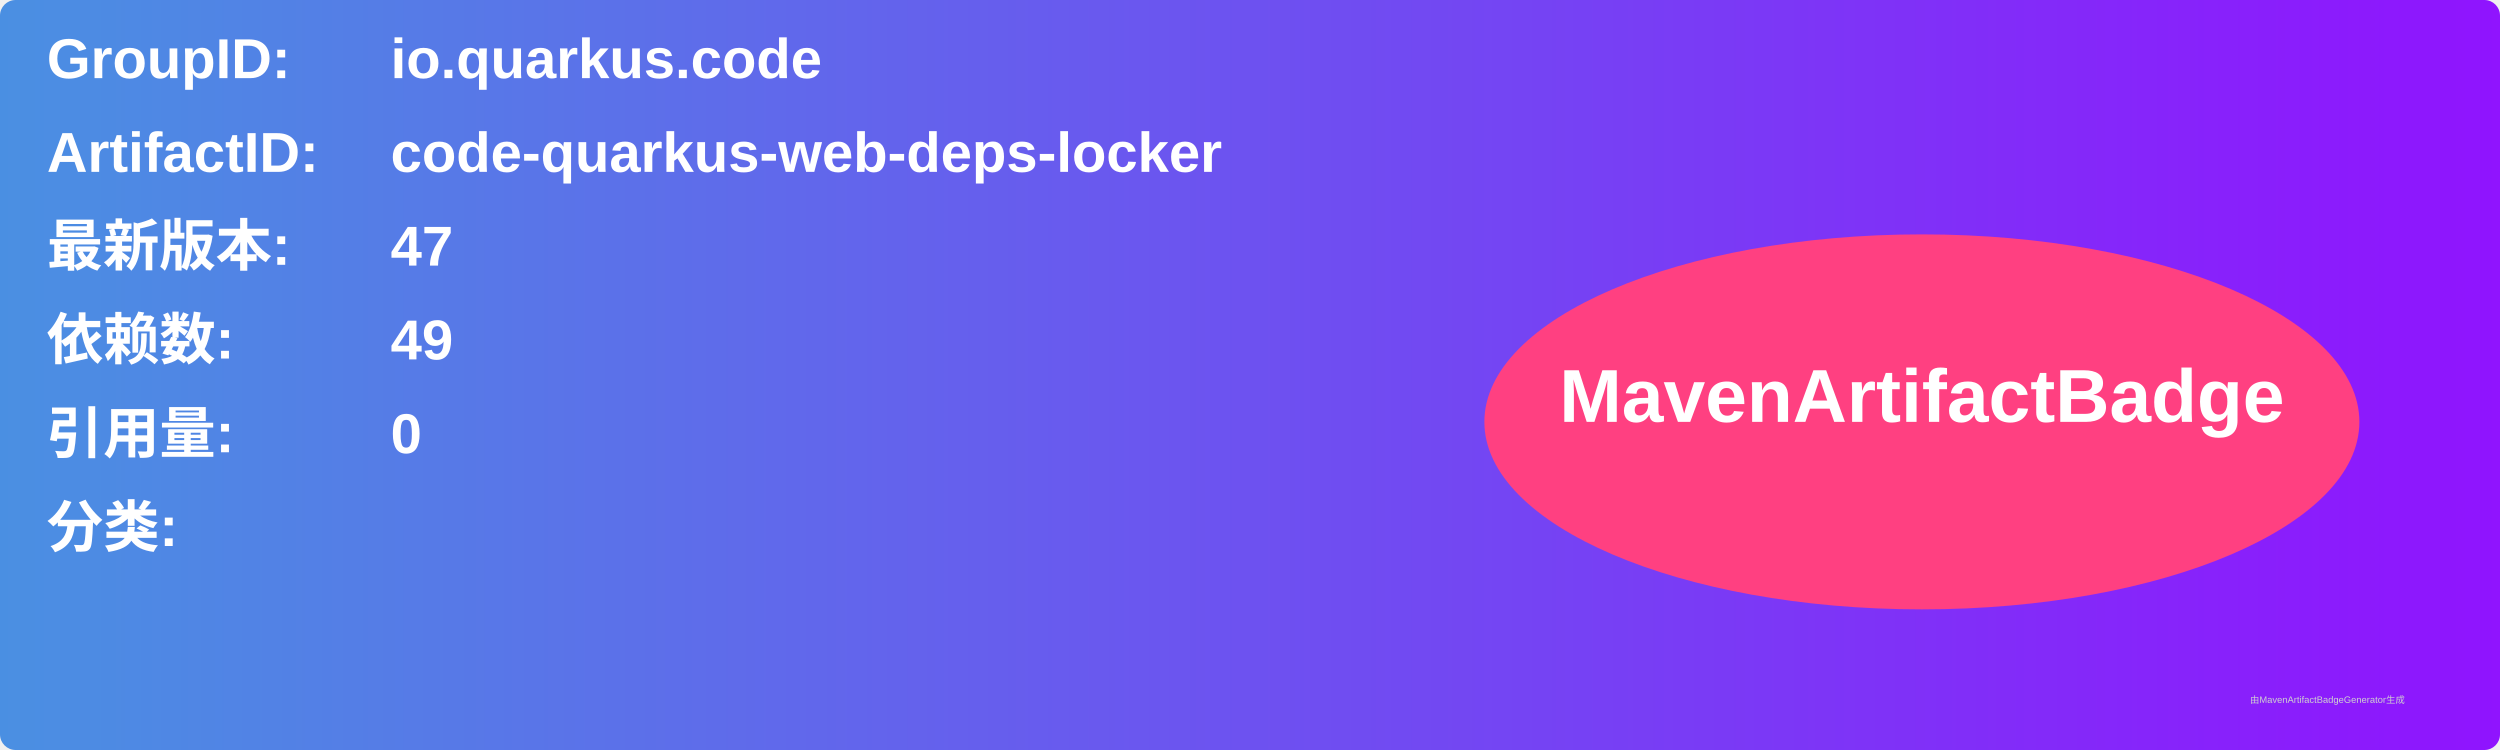
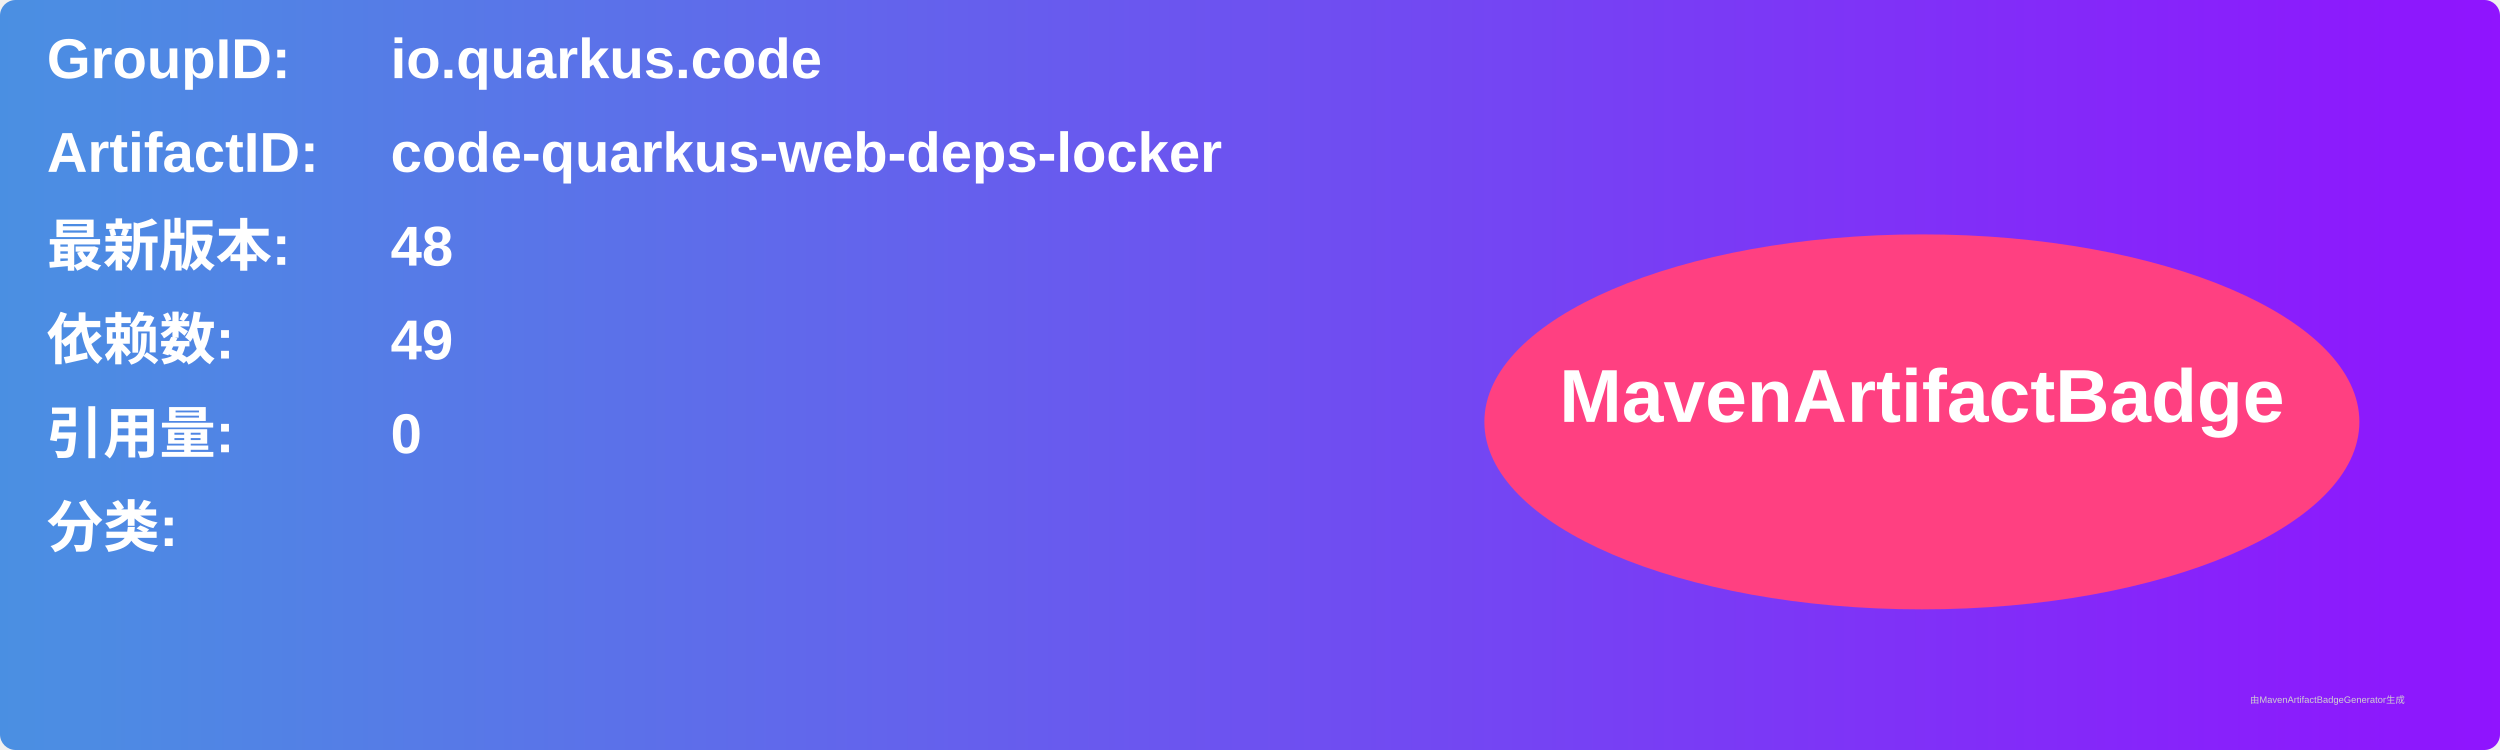
<svg xmlns="http://www.w3.org/2000/svg" width="800" height="240" viewBox="0 0 800 240">
  <linearGradient id="grad" x1="0%" y1="0%" x2="100%" y2="0%">
    <stop offset="0%" stop-color="#4a90e2" />
    <stop offset="100%" stop-color="#9013fe" />
  </linearGradient>
  <rect width="100%" height="100%" rx="5" ry="5" fill="url(#grad)" />
  <g transform="translate(15, 15)">
    <text x="0" y="10" font-family="Arial" font-size="18" fill="white" font-weight="bold" width="260">GroupID:</text>
    <text x="110" y="10" font-family="Arial" font-size="18" fill="white" font-weight="bold" width="460">io.quarkus.code</text>
    <text x="0" y="40" font-family="Arial" font-size="18" fill="white" font-weight="bold" width="260">ArtifactID:</text>
    <text x="110" y="40" font-family="Arial" font-size="18" fill="white" font-weight="bold" width="460">code-quarkus-web-deps-locker</text>
    <text x="0" y="70" font-family="Arial" font-size="18" fill="white" font-weight="bold">最新版本:</text>
    <text x="110" y="70" font-family="Arial" font-size="18" fill="white" font-weight="bold">
-       <tspan font-weight="bold">47</tspan>
+       <tspan font-weight="bold">48</tspan>
    </text>
    <text x="0" y="100" font-family="Arial" font-size="18" fill="white" font-weight="bold">依赖数: </text>
    <text x="110" y="100" font-family="Arial" font-size="18" fill="white">
      <tspan font-weight="bold">49</tspan>
    </text>
    <text x="0" y="130" font-family="Arial" font-size="18" fill="white" font-weight="bold">引用量: </text>
    <text x="110" y="130" font-family="Arial" font-size="18" fill="white">
      <tspan font-weight="bold">0</tspan>
    </text>
    <text x="0" y="160" font-family="Arial" font-size="18" fill="white" font-weight="bold">分类:</text>
    <text x="10" y="190" font-family="Arial" font-size="10" fill="white">
      <tspan font-weight="bold" />
    </text>
    <ellipse cx="600" cy="120" rx="140" ry="60" fill="#ff4081" />
    <text x="600" y="120" text-anchor="middle" font-family="Arial" font-size="24" fill="white" font-weight="bold">MavenArtifactBadge</text>
  </g>
  <text x="720" y="225" font-family="Arial" font-size="3" fill="#d0d0d0">由MavenArtifactBadgeGenerator生成</text>
</svg>
